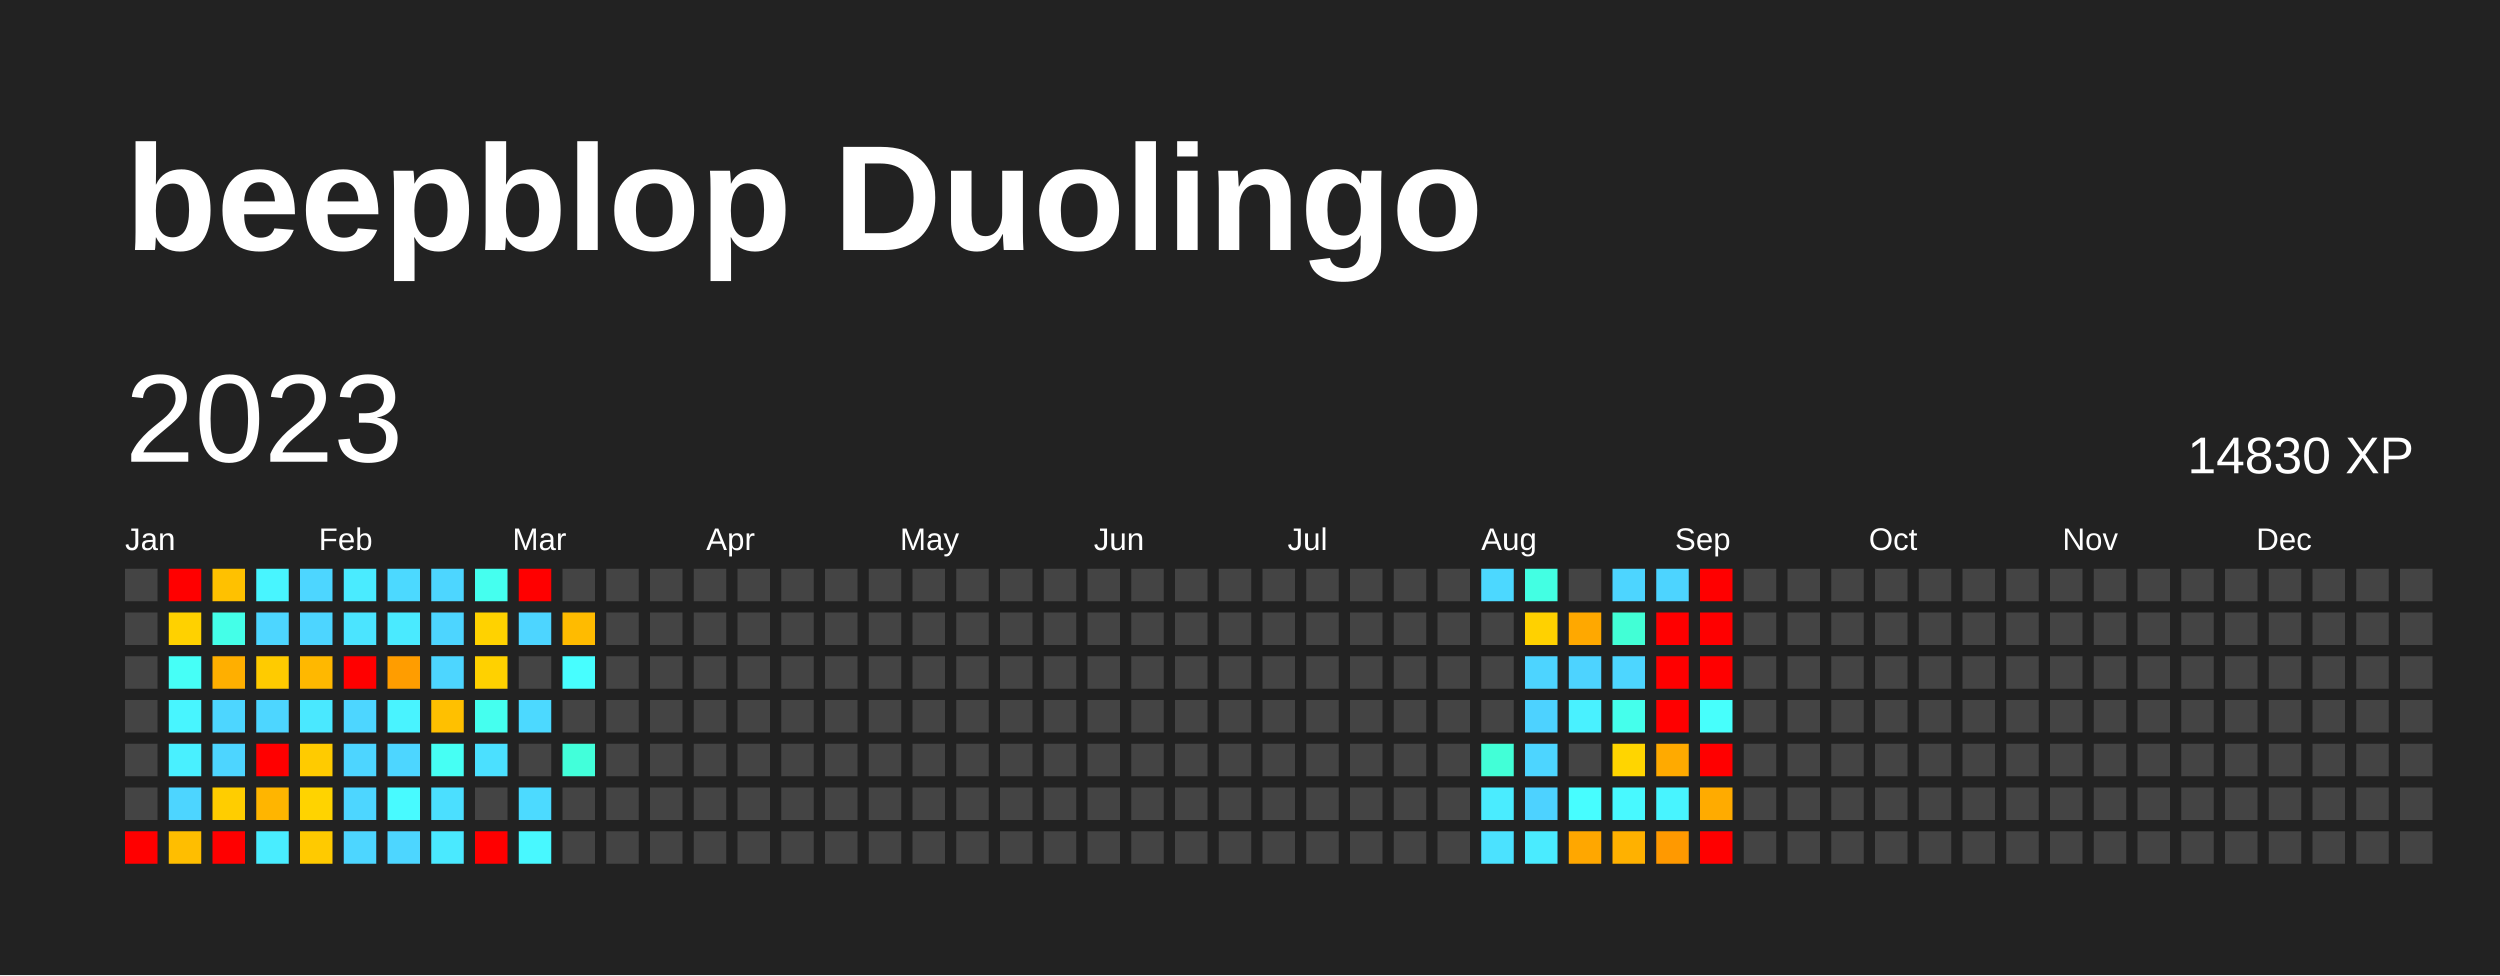
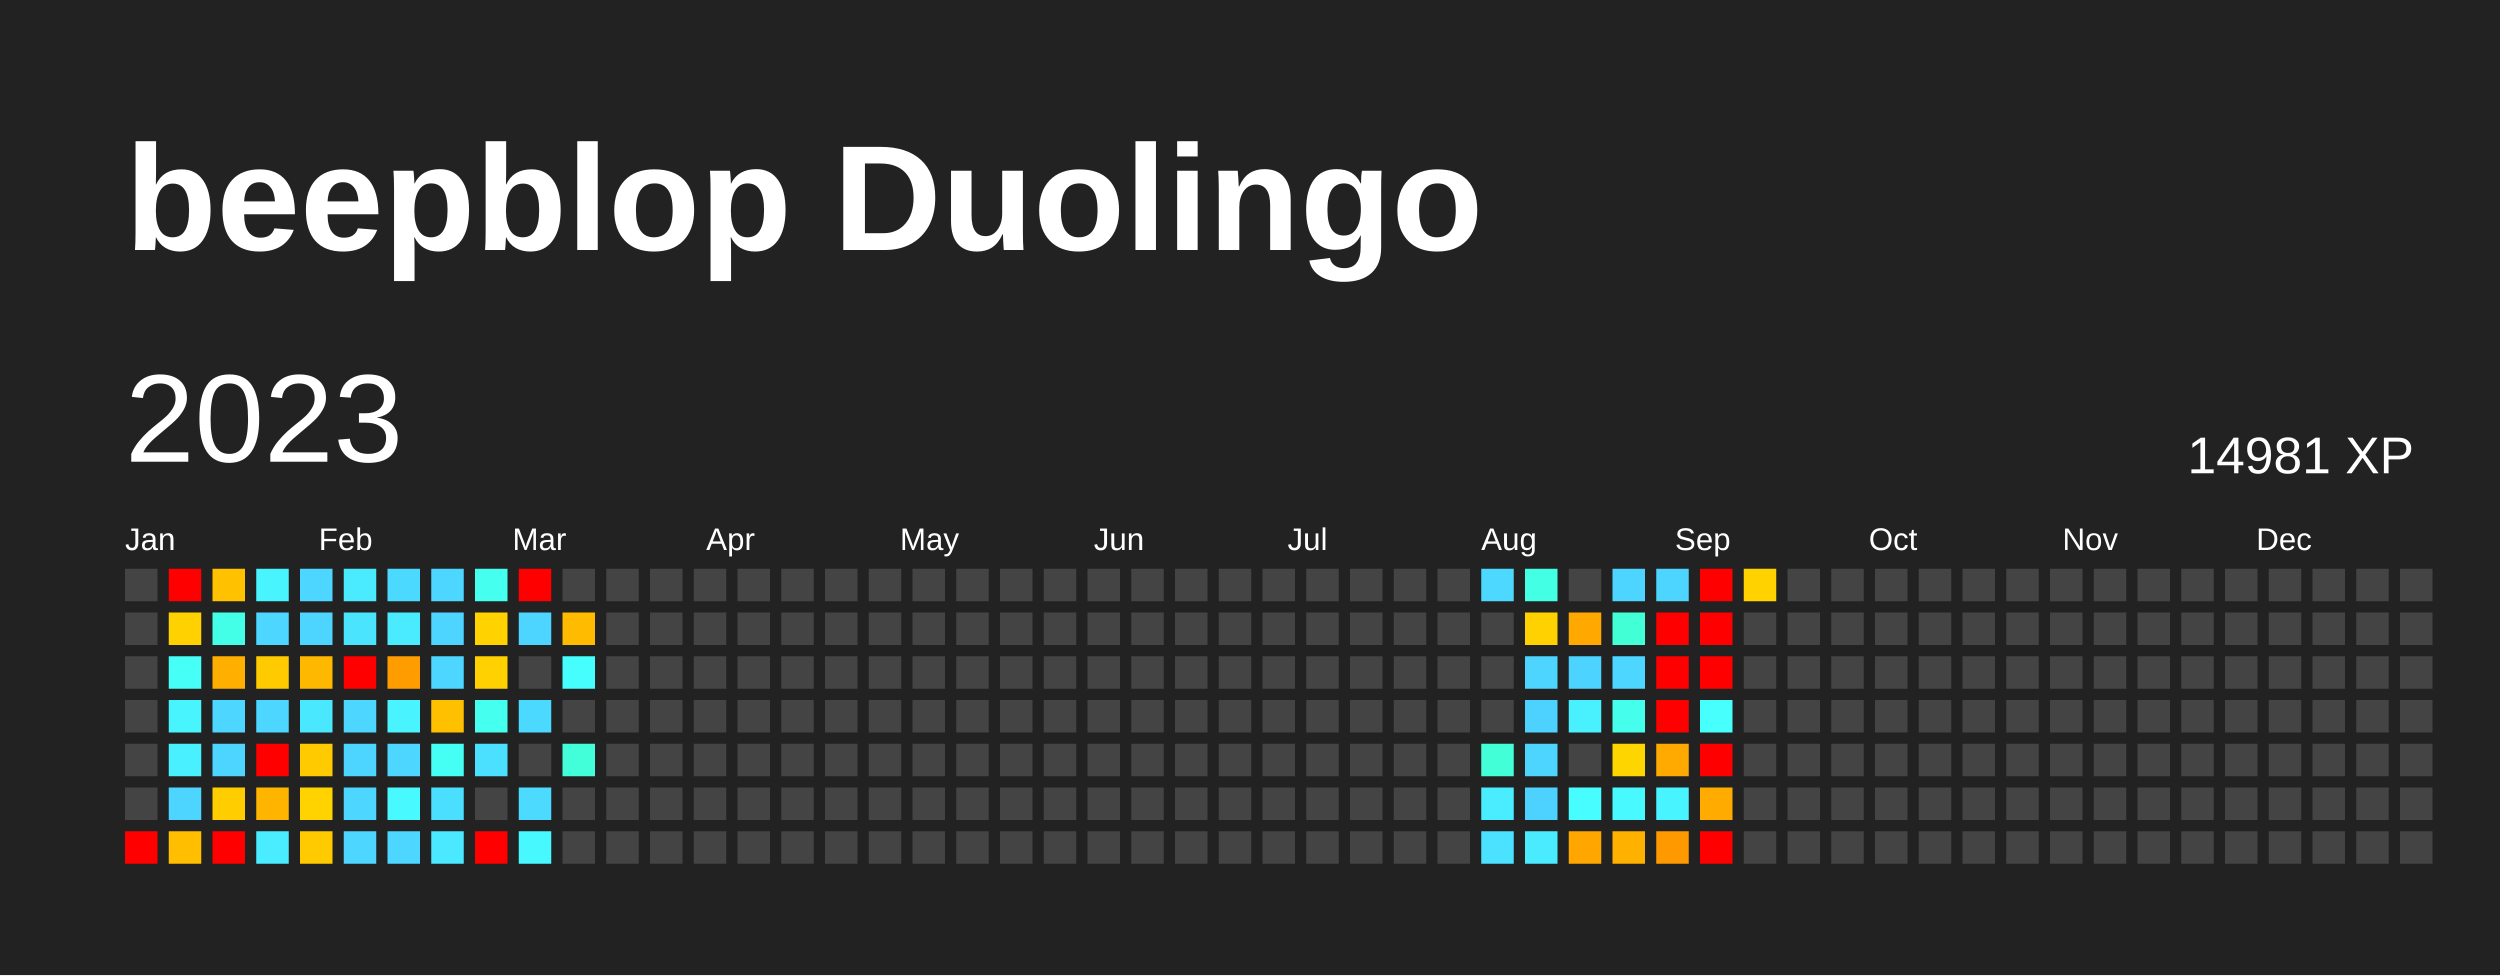
<svg xmlns="http://www.w3.org/2000/svg" baseProfile="full" height="78mm" version="1.1" viewBox="0,0,200,78" width="200mm">
  <defs />
  <rect fill="#222222" height="78" width="200" x="0" y="0" />
  <text fill="#FFFFFF" style="font-size:12px; font-family:Arial; font-weight:bold;" x="10" y="20">beepblop Duolingo</text>
  <text dominant-baseline="hanging" fill="#FFFFFF" style="font-size:10.0px; font-family:Arial;" x="10" y="30">2023</text>
-   <text dominant-baseline="hanging" fill="#FFFFFF" style="font-size:4.125px; font-family:Arial;" x="175" y="35">14830 XP</text>
+   <text dominant-baseline="hanging" fill="#FFFFFF" style="font-size:4.125px; font-family:Arial;" x="175" y="35">14981 XP</text>
  <text fill="#FFFFFF" style="font-size:2.5px; font-family:Arial" x="10.0" y="44">Jan</text>
  <text fill="#FFFFFF" style="font-size:2.5px; font-family:Arial" x="25.5" y="44">Feb</text>
  <text fill="#FFFFFF" style="font-size:2.5px; font-family:Arial" x="41.0" y="44">Mar</text>
  <text fill="#FFFFFF" style="font-size:2.5px; font-family:Arial" x="56.5" y="44">Apr</text>
  <text fill="#FFFFFF" style="font-size:2.5px; font-family:Arial" x="72.0" y="44">May</text>
  <text fill="#FFFFFF" style="font-size:2.5px; font-family:Arial" x="87.5" y="44">Jun</text>
  <text fill="#FFFFFF" style="font-size:2.5px; font-family:Arial" x="103.0" y="44">Jul</text>
  <text fill="#FFFFFF" style="font-size:2.5px; font-family:Arial" x="118.5" y="44">Aug</text>
  <text fill="#FFFFFF" style="font-size:2.5px; font-family:Arial" x="134.0" y="44">Sep</text>
  <text fill="#FFFFFF" style="font-size:2.5px; font-family:Arial" x="149.5" y="44">Oct</text>
  <text fill="#FFFFFF" style="font-size:2.5px; font-family:Arial" x="165.0" y="44">Nov</text>
  <text fill="#FFFFFF" style="font-size:2.5px; font-family:Arial" x="180.5" y="44">Dec</text>
  <rect fill="#444444" height="2.6" width="2.6" x="10.0" y="45.5" />
  <rect fill="#444444" height="2.6" width="2.6" x="10.0" y="49.0" />
  <rect fill="#444444" height="2.6" width="2.6" x="10.0" y="52.5" />
  <rect fill="#444444" height="2.6" width="2.6" x="10.0" y="56.0" />
  <rect fill="#444444" height="2.6" width="2.6" x="10.0" y="59.5" />
  <rect fill="#444444" height="2.6" width="2.6" x="10.0" y="63.0" />
  <rect fill="red" height="2.6" width="2.6" x="10.0" y="66.5" />
  <rect fill="red" height="2.6" width="2.6" x="13.5" y="45.5" />
  <rect fill="#ffd100" height="2.6" width="2.6" x="13.5" y="49.0" />
  <rect fill="#46fff7" height="2.6" width="2.6" x="13.5" y="52.5" />
  <rect fill="#48f5ff" height="2.6" width="2.6" x="13.5" y="56.0" />
  <rect fill="#49f0ff" height="2.6" width="2.6" x="13.5" y="59.5" />
  <rect fill="#4dd5ff" height="2.6" width="2.6" x="13.5" y="63.0" />
  <rect fill="#ffbe00" height="2.6" width="2.6" x="13.5" y="66.5" />
  <rect fill="#ffc100" height="2.6" width="2.6" x="17.0" y="45.5" />
  <rect fill="#44ffe8" height="2.6" width="2.6" x="17.0" y="49.0" />
  <rect fill="#ffaf00" height="2.6" width="2.6" x="17.0" y="52.5" />
  <rect fill="#4dd6ff" height="2.6" width="2.6" x="17.0" y="56.0" />
  <rect fill="#4dd5ff" height="2.6" width="2.6" x="17.0" y="59.5" />
  <rect fill="#ffcd00" height="2.6" width="2.6" x="17.0" y="63.0" />
  <rect fill="red" height="2.6" width="2.6" x="17.0" y="66.5" />
  <rect fill="#48f5ff" height="2.6" width="2.6" x="20.5" y="45.5" />
  <rect fill="#4dd6ff" height="2.6" width="2.6" x="20.5" y="49.0" />
  <rect fill="#ffcb00" height="2.6" width="2.6" x="20.5" y="52.5" />
  <rect fill="#4dd6ff" height="2.6" width="2.6" x="20.5" y="56.0" />
  <rect fill="red" height="2.6" width="2.6" x="20.5" y="59.5" />
  <rect fill="#ffb500" height="2.6" width="2.6" x="20.5" y="63.0" />
  <rect fill="#49edff" height="2.6" width="2.6" x="20.5" y="66.5" />
  <rect fill="#4dd6ff" height="2.6" width="2.6" x="24.0" y="45.5" />
  <rect fill="#4dd5ff" height="2.6" width="2.6" x="24.0" y="49.0" />
  <rect fill="#ffb800" height="2.6" width="2.6" x="24.0" y="52.5" />
  <rect fill="#4ae8ff" height="2.6" width="2.6" x="24.0" y="56.0" />
  <rect fill="#ffcb00" height="2.6" width="2.6" x="24.0" y="59.5" />
  <rect fill="#ffd300" height="2.6" width="2.6" x="24.0" y="63.0" />
  <rect fill="#ffca00" height="2.6" width="2.6" x="24.0" y="66.5" />
  <rect fill="#4aebff" height="2.6" width="2.6" x="27.5" y="45.5" />
  <rect fill="#4be4ff" height="2.6" width="2.6" x="27.5" y="49.0" />
  <rect fill="red" height="2.6" width="2.6" x="27.5" y="52.5" />
  <rect fill="#4dd6ff" height="2.6" width="2.6" x="27.5" y="56.0" />
  <rect fill="#4dd5ff" height="2.6" width="2.6" x="27.5" y="59.5" />
  <rect fill="#4dd6ff" height="2.6" width="2.6" x="27.5" y="63.0" />
  <rect fill="#4dd6ff" height="2.6" width="2.6" x="27.5" y="66.5" />
  <rect fill="#4cd9ff" height="2.6" width="2.6" x="31.0" y="45.5" />
  <rect fill="#4aeaff" height="2.6" width="2.6" x="31.0" y="49.0" />
  <rect fill="#ff9d00" height="2.6" width="2.6" x="31.0" y="52.5" />
  <rect fill="#49f3ff" height="2.6" width="2.6" x="31.0" y="56.0" />
  <rect fill="#4dd6ff" height="2.6" width="2.6" x="31.0" y="59.5" />
  <rect fill="#48faff" height="2.6" width="2.6" x="31.0" y="63.0" />
  <rect fill="#4dd6ff" height="2.6" width="2.6" x="31.0" y="66.5" />
  <rect fill="#4dd6ff" height="2.6" width="2.6" x="34.5" y="45.5" />
  <rect fill="#4dd5ff" height="2.6" width="2.6" x="34.5" y="49.0" />
  <rect fill="#4dd6ff" height="2.6" width="2.6" x="34.5" y="52.5" />
  <rect fill="#ffc000" height="2.6" width="2.6" x="34.5" y="56.0" />
  <rect fill="#46fff4" height="2.6" width="2.6" x="34.5" y="59.5" />
  <rect fill="#4bdfff" height="2.6" width="2.6" x="34.5" y="63.0" />
  <rect fill="#4ae9ff" height="2.6" width="2.6" x="34.5" y="66.5" />
  <rect fill="#45ffef" height="2.6" width="2.6" x="38.0" y="45.5" />
  <rect fill="#ffd200" height="2.6" width="2.6" x="38.0" y="49.0" />
  <rect fill="#ffd100" height="2.6" width="2.6" x="38.0" y="52.5" />
  <rect fill="#45ffef" height="2.6" width="2.6" x="38.0" y="56.0" />
  <rect fill="#4be0ff" height="2.6" width="2.6" x="38.0" y="59.5" />
  <rect fill="#444444" height="2.6" width="2.6" x="38.0" y="63.0" />
  <rect fill="red" height="2.6" width="2.6" x="38.0" y="66.5" />
  <rect fill="red" height="2.6" width="2.6" x="41.5" y="45.5" />
  <rect fill="#4dd5ff" height="2.6" width="2.6" x="41.5" y="49.0" />
  <rect fill="#444444" height="2.6" width="2.6" x="41.5" y="52.5" />
  <rect fill="#4cd9ff" height="2.6" width="2.6" x="41.5" y="56.0" />
  <rect fill="#444444" height="2.6" width="2.6" x="41.5" y="59.5" />
  <rect fill="#4cdaff" height="2.6" width="2.6" x="41.5" y="63.0" />
  <rect fill="#48f8ff" height="2.6" width="2.6" x="41.5" y="66.5" />
  <rect fill="#444444" height="2.6" width="2.6" x="45.0" y="45.5" />
  <rect fill="#ffbb00" height="2.6" width="2.6" x="45.0" y="49.0" />
  <rect fill="#47feff" height="2.6" width="2.6" x="45.0" y="52.5" />
  <rect fill="#444444" height="2.6" width="2.6" x="45.0" y="56.0" />
  <rect fill="#42ffda" height="2.6" width="2.6" x="45.0" y="59.5" />
  <rect fill="#444444" height="2.6" width="2.6" x="45.0" y="63.0" />
  <rect fill="#444444" height="2.6" width="2.6" x="45.0" y="66.5" />
  <rect fill="#444444" height="2.6" width="2.6" x="48.5" y="45.5" />
  <rect fill="#444444" height="2.6" width="2.6" x="48.5" y="49.0" />
  <rect fill="#444444" height="2.6" width="2.6" x="48.5" y="52.5" />
  <rect fill="#444444" height="2.6" width="2.6" x="48.5" y="56.0" />
  <rect fill="#444444" height="2.6" width="2.6" x="48.5" y="59.5" />
  <rect fill="#444444" height="2.6" width="2.6" x="48.5" y="63.0" />
  <rect fill="#444444" height="2.6" width="2.6" x="48.5" y="66.5" />
  <rect fill="#444444" height="2.6" width="2.6" x="52.0" y="45.5" />
  <rect fill="#444444" height="2.6" width="2.6" x="52.0" y="49.0" />
  <rect fill="#444444" height="2.6" width="2.6" x="52.0" y="52.5" />
  <rect fill="#444444" height="2.6" width="2.6" x="52.0" y="56.0" />
  <rect fill="#444444" height="2.6" width="2.6" x="52.0" y="59.5" />
  <rect fill="#444444" height="2.6" width="2.6" x="52.0" y="63.0" />
  <rect fill="#444444" height="2.6" width="2.6" x="52.0" y="66.5" />
  <rect fill="#444444" height="2.6" width="2.6" x="55.5" y="45.5" />
  <rect fill="#444444" height="2.6" width="2.6" x="55.5" y="49.0" />
  <rect fill="#444444" height="2.6" width="2.6" x="55.5" y="52.5" />
  <rect fill="#444444" height="2.6" width="2.6" x="55.5" y="56.0" />
  <rect fill="#444444" height="2.6" width="2.6" x="55.5" y="59.5" />
  <rect fill="#444444" height="2.6" width="2.6" x="55.5" y="63.0" />
  <rect fill="#444444" height="2.6" width="2.6" x="55.5" y="66.5" />
  <rect fill="#444444" height="2.6" width="2.6" x="59.0" y="45.5" />
  <rect fill="#444444" height="2.6" width="2.6" x="59.0" y="49.0" />
  <rect fill="#444444" height="2.6" width="2.6" x="59.0" y="52.5" />
  <rect fill="#444444" height="2.6" width="2.6" x="59.0" y="56.0" />
  <rect fill="#444444" height="2.6" width="2.6" x="59.0" y="59.5" />
  <rect fill="#444444" height="2.6" width="2.6" x="59.0" y="63.0" />
  <rect fill="#444444" height="2.6" width="2.6" x="59.0" y="66.5" />
  <rect fill="#444444" height="2.6" width="2.6" x="62.5" y="45.5" />
  <rect fill="#444444" height="2.6" width="2.6" x="62.5" y="49.0" />
  <rect fill="#444444" height="2.6" width="2.6" x="62.5" y="52.5" />
  <rect fill="#444444" height="2.6" width="2.6" x="62.5" y="56.0" />
  <rect fill="#444444" height="2.6" width="2.6" x="62.5" y="59.5" />
  <rect fill="#444444" height="2.6" width="2.6" x="62.5" y="63.0" />
  <rect fill="#444444" height="2.6" width="2.6" x="62.5" y="66.5" />
  <rect fill="#444444" height="2.6" width="2.6" x="66.0" y="45.5" />
  <rect fill="#444444" height="2.6" width="2.6" x="66.0" y="49.0" />
  <rect fill="#444444" height="2.6" width="2.6" x="66.0" y="52.5" />
  <rect fill="#444444" height="2.6" width="2.6" x="66.0" y="56.0" />
  <rect fill="#444444" height="2.6" width="2.6" x="66.0" y="59.5" />
  <rect fill="#444444" height="2.6" width="2.6" x="66.0" y="63.0" />
  <rect fill="#444444" height="2.6" width="2.6" x="66.0" y="66.5" />
  <rect fill="#444444" height="2.6" width="2.6" x="69.5" y="45.5" />
  <rect fill="#444444" height="2.6" width="2.6" x="69.5" y="49.0" />
  <rect fill="#444444" height="2.6" width="2.6" x="69.5" y="52.5" />
  <rect fill="#444444" height="2.6" width="2.6" x="69.5" y="56.0" />
  <rect fill="#444444" height="2.6" width="2.6" x="69.5" y="59.5" />
  <rect fill="#444444" height="2.6" width="2.6" x="69.5" y="63.0" />
  <rect fill="#444444" height="2.6" width="2.6" x="69.5" y="66.5" />
  <rect fill="#444444" height="2.6" width="2.6" x="73.0" y="45.5" />
  <rect fill="#444444" height="2.6" width="2.6" x="73.0" y="49.0" />
  <rect fill="#444444" height="2.6" width="2.6" x="73.0" y="52.5" />
  <rect fill="#444444" height="2.6" width="2.6" x="73.0" y="56.0" />
  <rect fill="#444444" height="2.6" width="2.6" x="73.0" y="59.5" />
  <rect fill="#444444" height="2.6" width="2.6" x="73.0" y="63.0" />
  <rect fill="#444444" height="2.6" width="2.6" x="73.0" y="66.5" />
  <rect fill="#444444" height="2.6" width="2.6" x="76.5" y="45.5" />
  <rect fill="#444444" height="2.6" width="2.6" x="76.5" y="49.0" />
  <rect fill="#444444" height="2.6" width="2.6" x="76.5" y="52.5" />
  <rect fill="#444444" height="2.6" width="2.6" x="76.5" y="56.0" />
  <rect fill="#444444" height="2.6" width="2.6" x="76.5" y="59.5" />
  <rect fill="#444444" height="2.6" width="2.6" x="76.5" y="63.0" />
  <rect fill="#444444" height="2.6" width="2.6" x="76.5" y="66.5" />
  <rect fill="#444444" height="2.6" width="2.6" x="80.0" y="45.5" />
  <rect fill="#444444" height="2.6" width="2.6" x="80.0" y="49.0" />
  <rect fill="#444444" height="2.6" width="2.6" x="80.0" y="52.5" />
  <rect fill="#444444" height="2.6" width="2.6" x="80.0" y="56.0" />
  <rect fill="#444444" height="2.6" width="2.6" x="80.0" y="59.5" />
  <rect fill="#444444" height="2.6" width="2.6" x="80.0" y="63.0" />
  <rect fill="#444444" height="2.6" width="2.6" x="80.0" y="66.5" />
  <rect fill="#444444" height="2.6" width="2.6" x="83.5" y="45.5" />
  <rect fill="#444444" height="2.6" width="2.6" x="83.5" y="49.0" />
  <rect fill="#444444" height="2.6" width="2.6" x="83.5" y="52.5" />
  <rect fill="#444444" height="2.6" width="2.6" x="83.5" y="56.0" />
  <rect fill="#444444" height="2.6" width="2.6" x="83.5" y="59.5" />
  <rect fill="#444444" height="2.6" width="2.6" x="83.5" y="63.0" />
  <rect fill="#444444" height="2.6" width="2.6" x="83.5" y="66.5" />
  <rect fill="#444444" height="2.6" width="2.6" x="87.0" y="45.5" />
  <rect fill="#444444" height="2.6" width="2.6" x="87.0" y="49.0" />
  <rect fill="#444444" height="2.6" width="2.6" x="87.0" y="52.5" />
  <rect fill="#444444" height="2.6" width="2.6" x="87.0" y="56.0" />
  <rect fill="#444444" height="2.6" width="2.6" x="87.0" y="59.5" />
  <rect fill="#444444" height="2.6" width="2.6" x="87.0" y="63.0" />
  <rect fill="#444444" height="2.6" width="2.6" x="87.0" y="66.5" />
  <rect fill="#444444" height="2.6" width="2.6" x="90.5" y="45.5" />
  <rect fill="#444444" height="2.6" width="2.6" x="90.5" y="49.0" />
  <rect fill="#444444" height="2.6" width="2.6" x="90.5" y="52.5" />
  <rect fill="#444444" height="2.6" width="2.6" x="90.5" y="56.0" />
  <rect fill="#444444" height="2.6" width="2.6" x="90.5" y="59.5" />
  <rect fill="#444444" height="2.6" width="2.6" x="90.5" y="63.0" />
  <rect fill="#444444" height="2.6" width="2.6" x="90.5" y="66.5" />
  <rect fill="#444444" height="2.6" width="2.6" x="94.0" y="45.5" />
  <rect fill="#444444" height="2.6" width="2.6" x="94.0" y="49.0" />
  <rect fill="#444444" height="2.6" width="2.6" x="94.0" y="52.5" />
  <rect fill="#444444" height="2.6" width="2.6" x="94.0" y="56.0" />
  <rect fill="#444444" height="2.6" width="2.6" x="94.0" y="59.5" />
  <rect fill="#444444" height="2.6" width="2.6" x="94.0" y="63.0" />
  <rect fill="#444444" height="2.6" width="2.6" x="94.0" y="66.5" />
  <rect fill="#444444" height="2.6" width="2.6" x="97.5" y="45.5" />
  <rect fill="#444444" height="2.6" width="2.6" x="97.5" y="49.0" />
  <rect fill="#444444" height="2.6" width="2.6" x="97.5" y="52.5" />
  <rect fill="#444444" height="2.6" width="2.6" x="97.5" y="56.0" />
  <rect fill="#444444" height="2.6" width="2.6" x="97.5" y="59.5" />
  <rect fill="#444444" height="2.6" width="2.6" x="97.5" y="63.0" />
  <rect fill="#444444" height="2.6" width="2.6" x="97.5" y="66.5" />
  <rect fill="#444444" height="2.6" width="2.6" x="101.0" y="45.5" />
  <rect fill="#444444" height="2.6" width="2.6" x="101.0" y="49.0" />
  <rect fill="#444444" height="2.6" width="2.6" x="101.0" y="52.5" />
  <rect fill="#444444" height="2.6" width="2.6" x="101.0" y="56.0" />
  <rect fill="#444444" height="2.6" width="2.6" x="101.0" y="59.5" />
  <rect fill="#444444" height="2.6" width="2.6" x="101.0" y="63.0" />
  <rect fill="#444444" height="2.6" width="2.6" x="101.0" y="66.5" />
  <rect fill="#444444" height="2.6" width="2.6" x="104.5" y="45.5" />
  <rect fill="#444444" height="2.6" width="2.6" x="104.5" y="49.0" />
  <rect fill="#444444" height="2.6" width="2.6" x="104.5" y="52.5" />
  <rect fill="#444444" height="2.6" width="2.6" x="104.5" y="56.0" />
  <rect fill="#444444" height="2.6" width="2.6" x="104.5" y="59.5" />
  <rect fill="#444444" height="2.6" width="2.6" x="104.5" y="63.0" />
  <rect fill="#444444" height="2.6" width="2.6" x="104.5" y="66.5" />
  <rect fill="#444444" height="2.6" width="2.6" x="108.0" y="45.5" />
  <rect fill="#444444" height="2.6" width="2.6" x="108.0" y="49.0" />
  <rect fill="#444444" height="2.6" width="2.6" x="108.0" y="52.5" />
  <rect fill="#444444" height="2.6" width="2.6" x="108.0" y="56.0" />
  <rect fill="#444444" height="2.6" width="2.6" x="108.0" y="59.5" />
  <rect fill="#444444" height="2.6" width="2.6" x="108.0" y="63.0" />
  <rect fill="#444444" height="2.6" width="2.6" x="108.0" y="66.5" />
  <rect fill="#444444" height="2.6" width="2.6" x="111.5" y="45.5" />
  <rect fill="#444444" height="2.6" width="2.6" x="111.5" y="49.0" />
  <rect fill="#444444" height="2.6" width="2.6" x="111.5" y="52.5" />
  <rect fill="#444444" height="2.6" width="2.6" x="111.5" y="56.0" />
  <rect fill="#444444" height="2.6" width="2.6" x="111.5" y="59.5" />
  <rect fill="#444444" height="2.6" width="2.6" x="111.5" y="63.0" />
  <rect fill="#444444" height="2.6" width="2.6" x="111.5" y="66.5" />
  <rect fill="#444444" height="2.6" width="2.6" x="115.0" y="45.5" />
  <rect fill="#444444" height="2.6" width="2.6" x="115.0" y="49.0" />
  <rect fill="#444444" height="2.6" width="2.6" x="115.0" y="52.5" />
  <rect fill="#444444" height="2.6" width="2.6" x="115.0" y="56.0" />
  <rect fill="#444444" height="2.6" width="2.6" x="115.0" y="59.5" />
  <rect fill="#444444" height="2.6" width="2.6" x="115.0" y="63.0" />
  <rect fill="#444444" height="2.6" width="2.6" x="115.0" y="66.5" />
  <rect fill="#4cd8ff" height="2.6" width="2.6" x="118.5" y="45.5" />
  <rect fill="#444444" height="2.6" width="2.6" x="118.5" y="49.0" />
  <rect fill="#444444" height="2.6" width="2.6" x="118.5" y="52.5" />
  <rect fill="#444444" height="2.6" width="2.6" x="118.5" y="56.0" />
  <rect fill="#42ffd7" height="2.6" width="2.6" x="118.5" y="59.5" />
  <rect fill="#4aecff" height="2.6" width="2.6" x="118.5" y="63.0" />
  <rect fill="#4be2ff" height="2.6" width="2.6" x="118.5" y="66.5" />
  <rect fill="#43ffe3" height="2.6" width="2.6" x="122.0" y="45.5" />
  <rect fill="#ffd100" height="2.6" width="2.6" x="122.0" y="49.0" />
  <rect fill="#4dd4ff" height="2.6" width="2.6" x="122.0" y="52.5" />
  <rect fill="#4dd2ff" height="2.6" width="2.6" x="122.0" y="56.0" />
  <rect fill="#4dd5ff" height="2.6" width="2.6" x="122.0" y="59.5" />
  <rect fill="#4dd2ff" height="2.6" width="2.6" x="122.0" y="63.0" />
  <rect fill="#4aebff" height="2.6" width="2.6" x="122.0" y="66.5" />
  <rect fill="#444444" height="2.6" width="2.6" x="125.5" y="45.5" />
  <rect fill="#ffa800" height="2.6" width="2.6" x="125.5" y="49.0" />
  <rect fill="#4dd3ff" height="2.6" width="2.6" x="125.5" y="52.5" />
  <rect fill="#49f1ff" height="2.6" width="2.6" x="125.5" y="56.0" />
  <rect fill="#444444" height="2.6" width="2.6" x="125.5" y="59.5" />
  <rect fill="#47fdff" height="2.6" width="2.6" x="125.5" y="63.0" />
  <rect fill="#ffa700" height="2.6" width="2.6" x="125.5" y="66.5" />
  <rect fill="#4dd5ff" height="2.6" width="2.6" x="129.0" y="45.5" />
  <rect fill="#42ffd6" height="2.6" width="2.6" x="129.0" y="49.0" />
  <rect fill="#4dd6ff" height="2.6" width="2.6" x="129.0" y="52.5" />
  <rect fill="#45ffec" height="2.6" width="2.6" x="129.0" y="56.0" />
  <rect fill="#ffd500" height="2.6" width="2.6" x="129.0" y="59.5" />
  <rect fill="#48f9ff" height="2.6" width="2.6" x="129.0" y="63.0" />
  <rect fill="#ffb100" height="2.6" width="2.6" x="129.0" y="66.5" />
  <rect fill="#4dd4ff" height="2.6" width="2.6" x="132.5" y="45.5" />
  <rect fill="red" height="2.6" width="2.6" x="132.5" y="49.0" />
  <rect fill="red" height="2.6" width="2.6" x="132.5" y="52.5" />
  <rect fill="red" height="2.6" width="2.6" x="132.5" y="56.0" />
  <rect fill="#ffaa00" height="2.6" width="2.6" x="132.5" y="59.5" />
  <rect fill="#48f4ff" height="2.6" width="2.6" x="132.5" y="63.0" />
  <rect fill="#ff9900" height="2.6" width="2.6" x="132.5" y="66.5" />
  <rect fill="red" height="2.6" width="2.6" x="136.0" y="45.5" />
  <rect fill="red" height="2.6" width="2.6" x="136.0" y="49.0" />
  <rect fill="red" height="2.6" width="2.6" x="136.0" y="52.5" />
  <rect fill="#47fffc" height="2.6" width="2.6" x="136.0" y="56.0" />
  <rect fill="red" height="2.6" width="2.6" x="136.0" y="59.5" />
  <rect fill="#ffab00" height="2.6" width="2.6" x="136.0" y="63.0" />
  <rect fill="red" height="2.6" width="2.6" x="136.0" y="66.5" />
-   <rect fill="#444444" height="2.6" width="2.6" x="139.5" y="45.5" />
+   <rect fill="#ffd200" height="2.6" width="2.6" x="139.5" y="45.5" />
  <rect fill="#444444" height="2.6" width="2.6" x="139.5" y="49.0" />
  <rect fill="#444444" height="2.6" width="2.6" x="139.5" y="52.5" />
  <rect fill="#444444" height="2.6" width="2.6" x="139.5" y="56.0" />
  <rect fill="#444444" height="2.6" width="2.6" x="139.5" y="59.5" />
  <rect fill="#444444" height="2.6" width="2.6" x="139.5" y="63.0" />
  <rect fill="#444444" height="2.6" width="2.6" x="139.5" y="66.5" />
  <rect fill="#444444" height="2.6" width="2.6" x="143.0" y="45.5" />
  <rect fill="#444444" height="2.6" width="2.6" x="143.0" y="49.0" />
  <rect fill="#444444" height="2.6" width="2.6" x="143.0" y="52.5" />
  <rect fill="#444444" height="2.6" width="2.6" x="143.0" y="56.0" />
  <rect fill="#444444" height="2.6" width="2.6" x="143.0" y="59.5" />
  <rect fill="#444444" height="2.6" width="2.6" x="143.0" y="63.0" />
  <rect fill="#444444" height="2.6" width="2.6" x="143.0" y="66.5" />
  <rect fill="#444444" height="2.6" width="2.6" x="146.5" y="45.5" />
  <rect fill="#444444" height="2.6" width="2.6" x="146.5" y="49.0" />
  <rect fill="#444444" height="2.6" width="2.6" x="146.5" y="52.5" />
  <rect fill="#444444" height="2.6" width="2.6" x="146.5" y="56.0" />
  <rect fill="#444444" height="2.6" width="2.6" x="146.5" y="59.5" />
  <rect fill="#444444" height="2.6" width="2.6" x="146.5" y="63.0" />
  <rect fill="#444444" height="2.6" width="2.6" x="146.5" y="66.5" />
  <rect fill="#444444" height="2.6" width="2.6" x="150.0" y="45.5" />
  <rect fill="#444444" height="2.6" width="2.6" x="150.0" y="49.0" />
  <rect fill="#444444" height="2.6" width="2.6" x="150.0" y="52.5" />
  <rect fill="#444444" height="2.6" width="2.6" x="150.0" y="56.0" />
  <rect fill="#444444" height="2.6" width="2.6" x="150.0" y="59.5" />
  <rect fill="#444444" height="2.6" width="2.6" x="150.0" y="63.0" />
  <rect fill="#444444" height="2.6" width="2.6" x="150.0" y="66.5" />
  <rect fill="#444444" height="2.6" width="2.6" x="153.5" y="45.5" />
  <rect fill="#444444" height="2.6" width="2.6" x="153.5" y="49.0" />
  <rect fill="#444444" height="2.6" width="2.6" x="153.5" y="52.5" />
  <rect fill="#444444" height="2.6" width="2.6" x="153.5" y="56.0" />
  <rect fill="#444444" height="2.6" width="2.6" x="153.5" y="59.5" />
  <rect fill="#444444" height="2.6" width="2.6" x="153.5" y="63.0" />
  <rect fill="#444444" height="2.6" width="2.6" x="153.5" y="66.5" />
  <rect fill="#444444" height="2.6" width="2.6" x="157.0" y="45.5" />
  <rect fill="#444444" height="2.6" width="2.6" x="157.0" y="49.0" />
  <rect fill="#444444" height="2.6" width="2.6" x="157.0" y="52.5" />
  <rect fill="#444444" height="2.6" width="2.6" x="157.0" y="56.0" />
  <rect fill="#444444" height="2.6" width="2.6" x="157.0" y="59.5" />
  <rect fill="#444444" height="2.6" width="2.6" x="157.0" y="63.0" />
  <rect fill="#444444" height="2.6" width="2.6" x="157.0" y="66.5" />
  <rect fill="#444444" height="2.6" width="2.6" x="160.5" y="45.5" />
  <rect fill="#444444" height="2.6" width="2.6" x="160.5" y="49.0" />
  <rect fill="#444444" height="2.6" width="2.6" x="160.5" y="52.5" />
  <rect fill="#444444" height="2.6" width="2.6" x="160.5" y="56.0" />
  <rect fill="#444444" height="2.6" width="2.6" x="160.5" y="59.5" />
  <rect fill="#444444" height="2.6" width="2.6" x="160.5" y="63.0" />
  <rect fill="#444444" height="2.6" width="2.6" x="160.5" y="66.5" />
  <rect fill="#444444" height="2.6" width="2.6" x="164.0" y="45.5" />
  <rect fill="#444444" height="2.6" width="2.6" x="164.0" y="49.0" />
  <rect fill="#444444" height="2.6" width="2.6" x="164.0" y="52.5" />
  <rect fill="#444444" height="2.6" width="2.6" x="164.0" y="56.0" />
  <rect fill="#444444" height="2.6" width="2.6" x="164.0" y="59.5" />
  <rect fill="#444444" height="2.6" width="2.6" x="164.0" y="63.0" />
  <rect fill="#444444" height="2.6" width="2.6" x="164.0" y="66.5" />
  <rect fill="#444444" height="2.6" width="2.6" x="167.5" y="45.5" />
  <rect fill="#444444" height="2.6" width="2.6" x="167.5" y="49.0" />
  <rect fill="#444444" height="2.6" width="2.6" x="167.5" y="52.5" />
  <rect fill="#444444" height="2.6" width="2.6" x="167.5" y="56.0" />
  <rect fill="#444444" height="2.6" width="2.6" x="167.5" y="59.5" />
  <rect fill="#444444" height="2.6" width="2.6" x="167.5" y="63.0" />
  <rect fill="#444444" height="2.6" width="2.6" x="167.5" y="66.5" />
  <rect fill="#444444" height="2.6" width="2.6" x="171.0" y="45.5" />
  <rect fill="#444444" height="2.6" width="2.6" x="171.0" y="49.0" />
  <rect fill="#444444" height="2.6" width="2.6" x="171.0" y="52.5" />
  <rect fill="#444444" height="2.6" width="2.6" x="171.0" y="56.0" />
  <rect fill="#444444" height="2.6" width="2.6" x="171.0" y="59.5" />
  <rect fill="#444444" height="2.6" width="2.6" x="171.0" y="63.0" />
  <rect fill="#444444" height="2.6" width="2.6" x="171.0" y="66.5" />
  <rect fill="#444444" height="2.6" width="2.6" x="174.5" y="45.5" />
  <rect fill="#444444" height="2.6" width="2.6" x="174.5" y="49.0" />
  <rect fill="#444444" height="2.6" width="2.6" x="174.5" y="52.5" />
  <rect fill="#444444" height="2.6" width="2.6" x="174.5" y="56.0" />
  <rect fill="#444444" height="2.6" width="2.6" x="174.5" y="59.5" />
  <rect fill="#444444" height="2.6" width="2.6" x="174.5" y="63.0" />
  <rect fill="#444444" height="2.6" width="2.6" x="174.5" y="66.5" />
  <rect fill="#444444" height="2.6" width="2.6" x="178.0" y="45.5" />
  <rect fill="#444444" height="2.6" width="2.6" x="178.0" y="49.0" />
  <rect fill="#444444" height="2.6" width="2.6" x="178.0" y="52.5" />
  <rect fill="#444444" height="2.6" width="2.6" x="178.0" y="56.0" />
  <rect fill="#444444" height="2.6" width="2.6" x="178.0" y="59.5" />
  <rect fill="#444444" height="2.6" width="2.6" x="178.0" y="63.0" />
  <rect fill="#444444" height="2.6" width="2.6" x="178.0" y="66.5" />
  <rect fill="#444444" height="2.6" width="2.6" x="181.5" y="45.5" />
  <rect fill="#444444" height="2.6" width="2.6" x="181.5" y="49.0" />
  <rect fill="#444444" height="2.6" width="2.6" x="181.5" y="52.5" />
  <rect fill="#444444" height="2.6" width="2.6" x="181.5" y="56.0" />
  <rect fill="#444444" height="2.6" width="2.6" x="181.5" y="59.5" />
  <rect fill="#444444" height="2.6" width="2.6" x="181.5" y="63.0" />
  <rect fill="#444444" height="2.6" width="2.6" x="181.5" y="66.5" />
  <rect fill="#444444" height="2.6" width="2.6" x="185.0" y="45.5" />
  <rect fill="#444444" height="2.6" width="2.6" x="185.0" y="49.0" />
  <rect fill="#444444" height="2.6" width="2.6" x="185.0" y="52.5" />
  <rect fill="#444444" height="2.6" width="2.6" x="185.0" y="56.0" />
  <rect fill="#444444" height="2.6" width="2.6" x="185.0" y="59.5" />
  <rect fill="#444444" height="2.6" width="2.6" x="185.0" y="63.0" />
  <rect fill="#444444" height="2.6" width="2.6" x="185.0" y="66.5" />
  <rect fill="#444444" height="2.6" width="2.6" x="188.5" y="45.5" />
  <rect fill="#444444" height="2.6" width="2.6" x="188.5" y="49.0" />
  <rect fill="#444444" height="2.6" width="2.6" x="188.5" y="52.5" />
  <rect fill="#444444" height="2.6" width="2.6" x="188.5" y="56.0" />
  <rect fill="#444444" height="2.6" width="2.6" x="188.5" y="59.5" />
  <rect fill="#444444" height="2.6" width="2.6" x="188.5" y="63.0" />
  <rect fill="#444444" height="2.6" width="2.6" x="188.5" y="66.5" />
  <rect fill="#444444" height="2.6" width="2.6" x="192.0" y="45.5" />
  <rect fill="#444444" height="2.6" width="2.6" x="192.0" y="49.0" />
  <rect fill="#444444" height="2.6" width="2.6" x="192.0" y="52.5" />
  <rect fill="#444444" height="2.6" width="2.6" x="192.0" y="56.0" />
  <rect fill="#444444" height="2.6" width="2.6" x="192.0" y="59.5" />
  <rect fill="#444444" height="2.6" width="2.6" x="192.0" y="63.0" />
  <rect fill="#444444" height="2.6" width="2.6" x="192.0" y="66.5" />
</svg>
